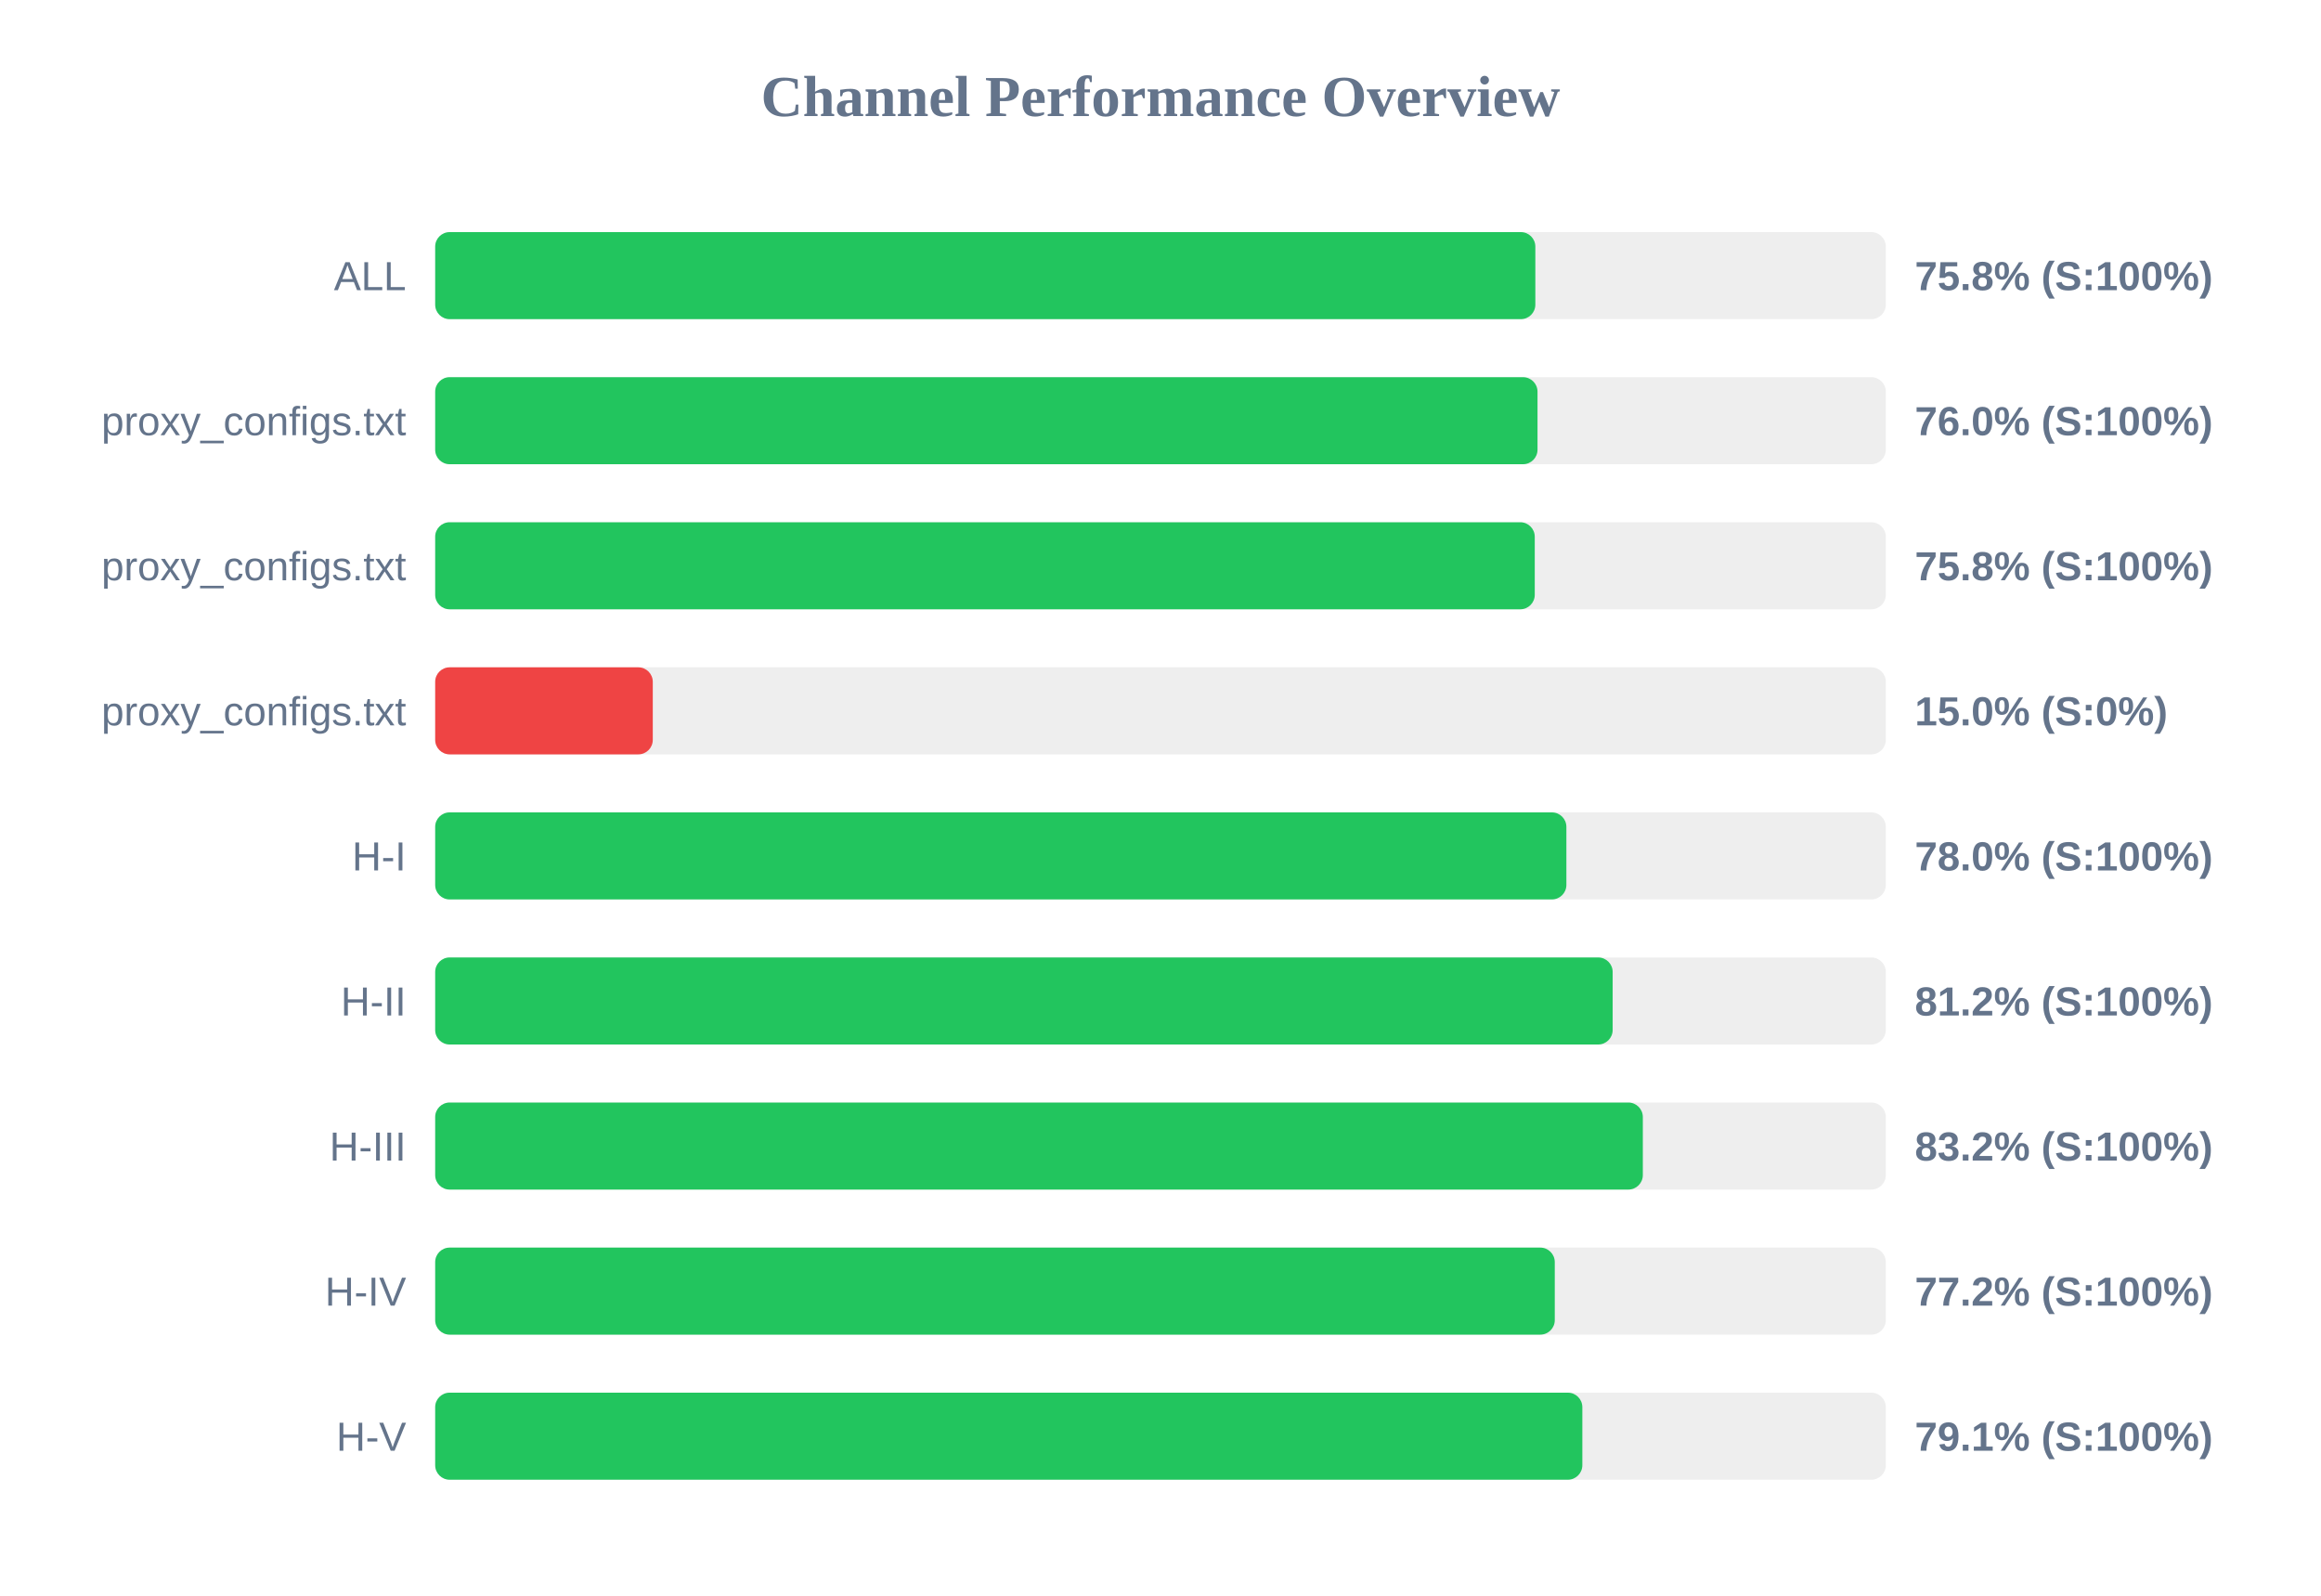
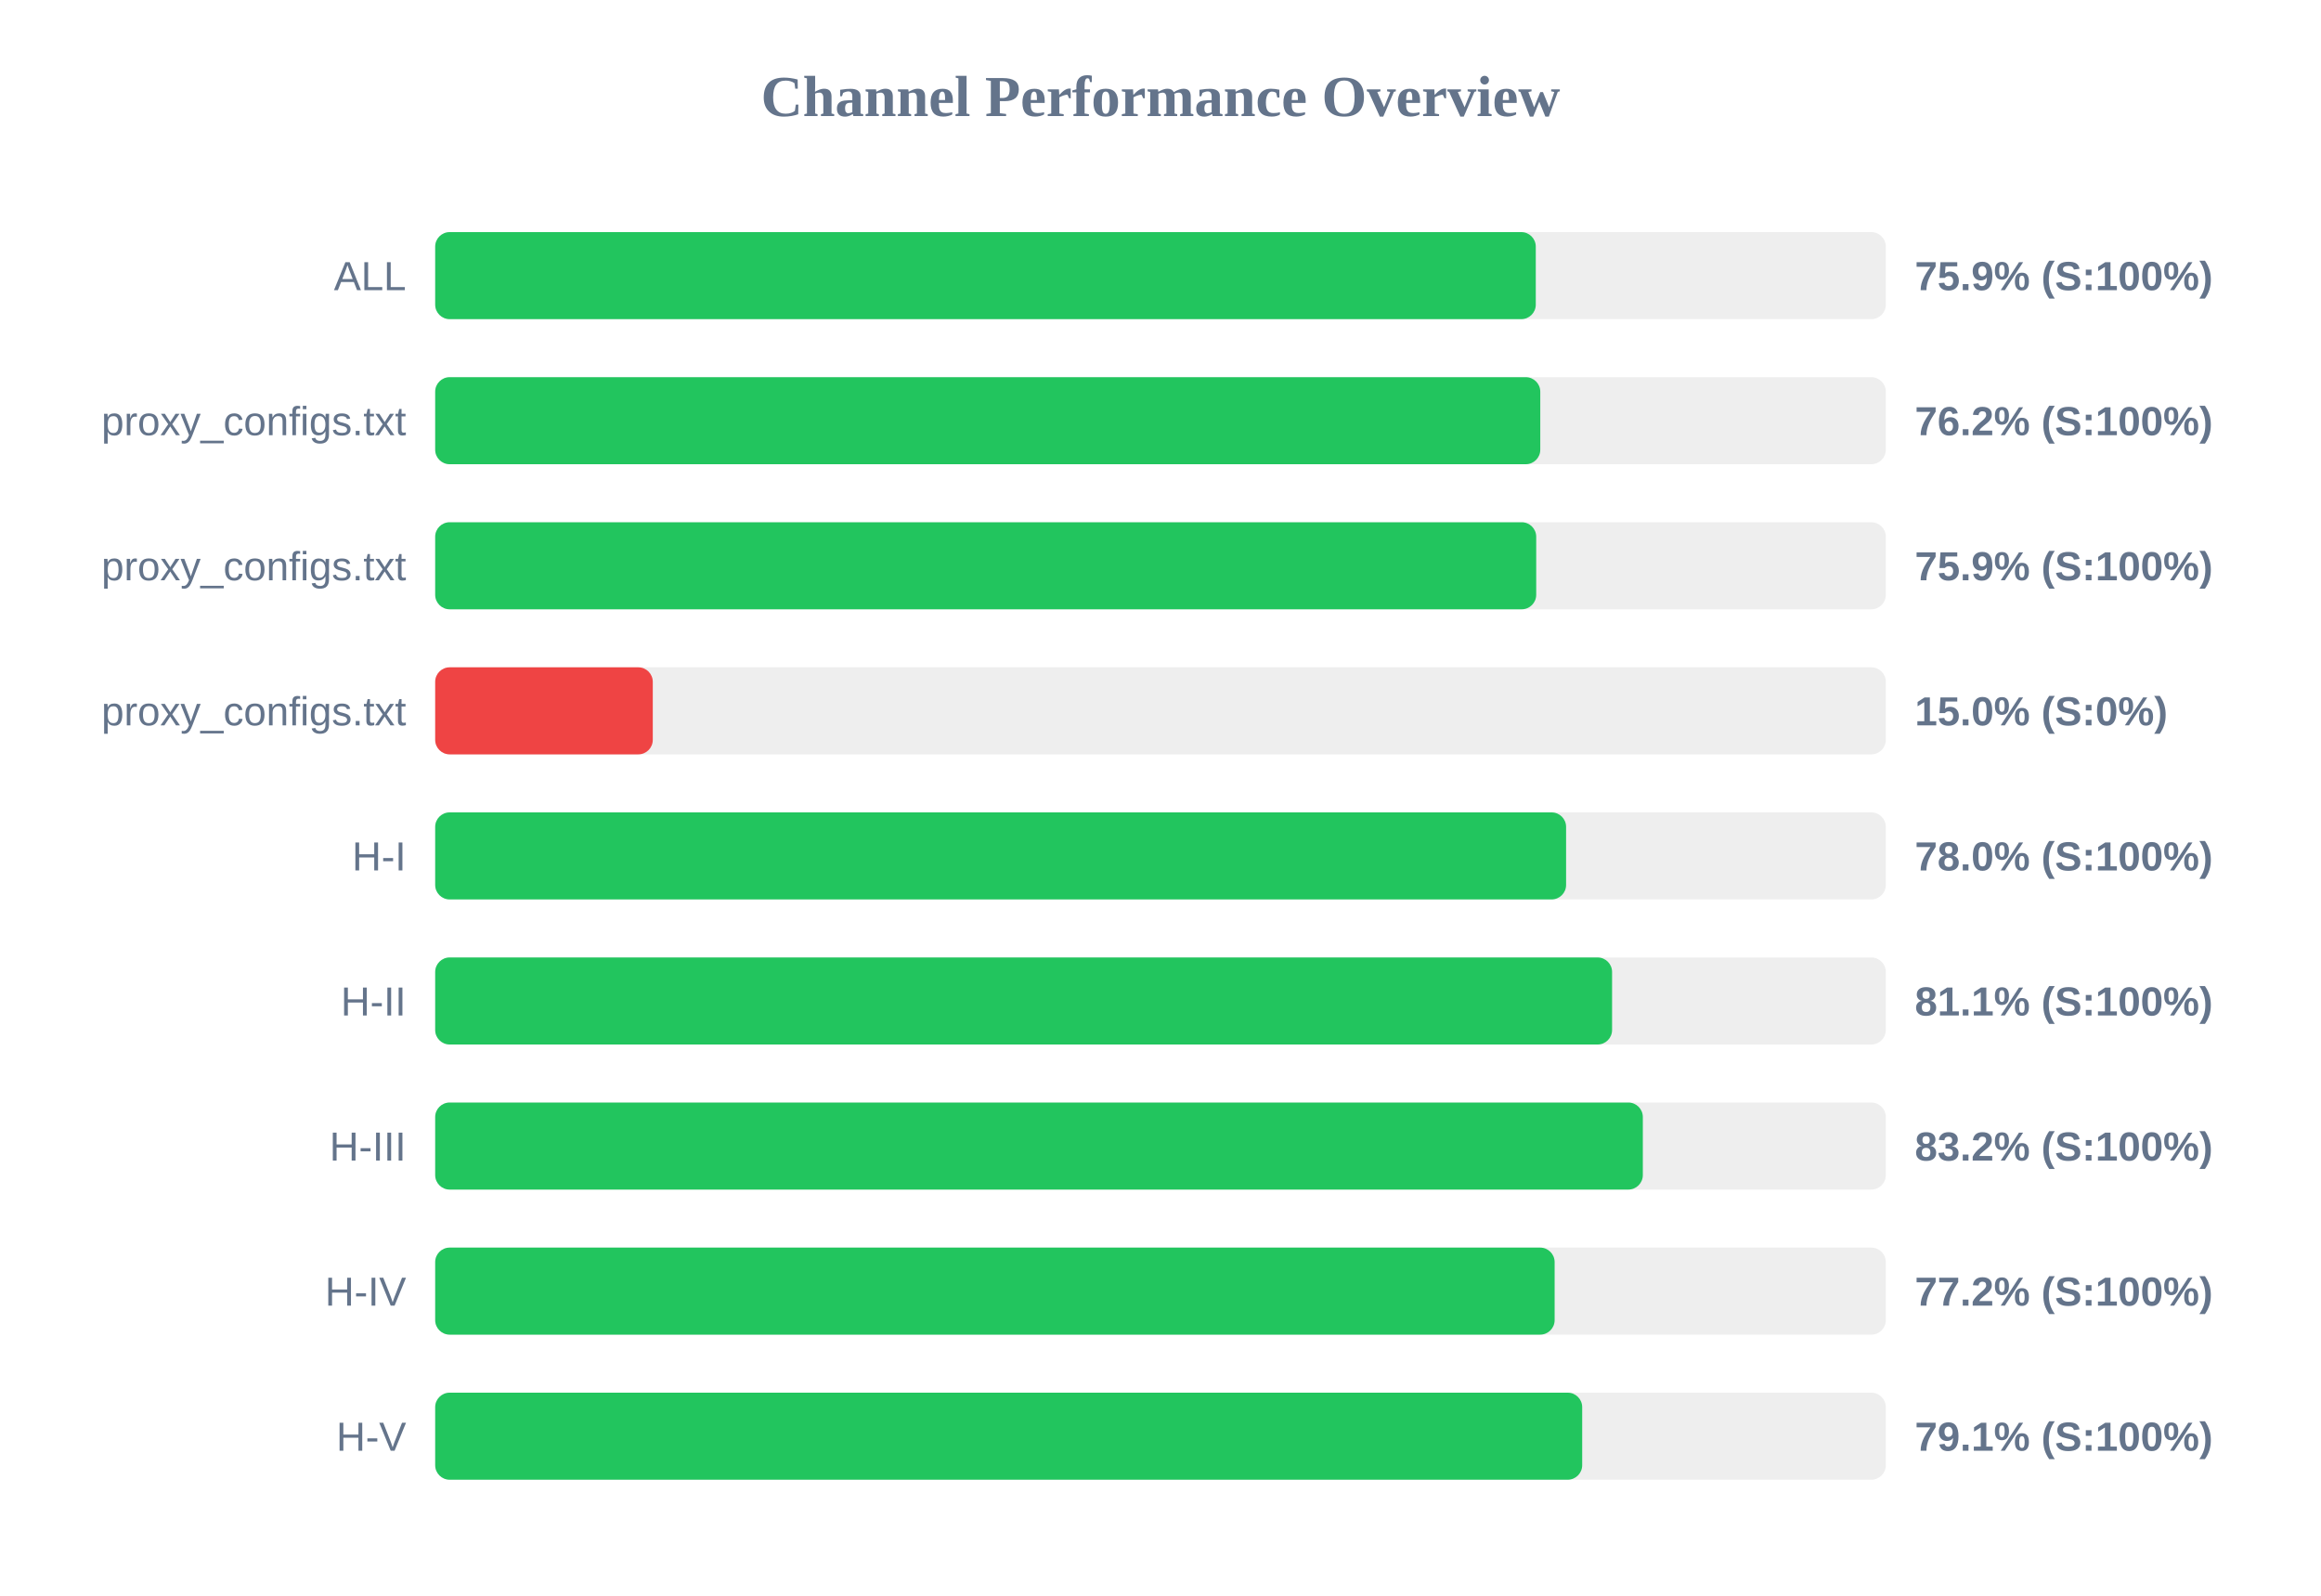
<svg xmlns="http://www.w3.org/2000/svg" width="800" height="550" version="1.1">
  <style>
        .row { font: 14px Arial; fill: #64748b; }
        .score { font: bold 14px Arial; fill: #64748b; }
    </style>
  <text x="400" y="40" text-anchor="middle" font-size="20px" font-weight="bold" fill="#64748b">Channel Performance Overview</text>
  <rect x="150" y="80" width="500" height="30" fill="#eee" rx="5" />
-   <rect x="150" y="80" width="379.2" height="30" fill="#22c55e" rx="5" />
+   <rect x="150" y="80" width="379.35" height="30" fill="#22c55e" rx="5" />
  <text x="140" y="100" text-anchor="end" class="row">ALL</text>
-   <text x="660" y="100" text-anchor="start" class="score">75.8% (S:100%)</text>
+   <text x="660" y="100" text-anchor="start" class="score">75.9% (S:100%)</text>
  <rect x="150" y="130" width="500" height="30" fill="#eee" rx="5" />
-   <rect x="150" y="130" width="379.95" height="30" fill="#22c55e" rx="5" />
+   <rect x="150" y="130" width="380.9" height="30" fill="#22c55e" rx="5" />
  <text x="140" y="150" text-anchor="end" class="row">proxy_configs.txt</text>
-   <text x="660" y="150" text-anchor="start" class="score">76.0% (S:100%)</text>
+   <text x="660" y="150" text-anchor="start" class="score">76.2% (S:100%)</text>
  <rect x="150" y="180" width="500" height="30" fill="#eee" rx="5" />
-   <rect x="150" y="180" width="379.0" height="30" fill="#22c55e" rx="5" />
+   <rect x="150" y="180" width="379.5" height="30" fill="#22c55e" rx="5" />
  <text x="140" y="200" text-anchor="end" class="row">proxy_configs.txt</text>
-   <text x="660" y="200" text-anchor="start" class="score">75.8% (S:100%)</text>
+   <text x="660" y="200" text-anchor="start" class="score">75.9% (S:100%)</text>
  <rect x="150" y="230" width="500" height="30" fill="#eee" rx="5" />
  <rect x="150" y="230" width="75.0" height="30" fill="#ef4444" rx="5" />
  <text x="140" y="250" text-anchor="end" class="row">proxy_configs.txt</text>
  <text x="660" y="250" text-anchor="start" class="score">15.0% (S:0%)</text>
  <rect x="150" y="280" width="500" height="30" fill="#eee" rx="5" />
-   <rect x="150" y="280" width="389.9" height="30" fill="#22c55e" rx="5" />
+   <rect x="150" y="280" width="389.8" height="30" fill="#22c55e" rx="5" />
  <text x="140" y="300" text-anchor="end" class="row">H-I</text>
  <text x="660" y="300" text-anchor="start" class="score">78.0% (S:100%)</text>
  <rect x="150" y="330" width="500" height="30" fill="#eee" rx="5" />
-   <rect x="150" y="330" width="405.85" height="30" fill="#22c55e" rx="5" />
+   <rect x="150" y="330" width="405.65" height="30" fill="#22c55e" rx="5" />
  <text x="140" y="350" text-anchor="end" class="row">H-II</text>
-   <text x="660" y="350" text-anchor="start" class="score">81.2% (S:100%)</text>
+   <text x="660" y="350" text-anchor="start" class="score">81.1% (S:100%)</text>
  <rect x="150" y="380" width="500" height="30" fill="#eee" rx="5" />
  <rect x="150" y="380" width="416.25" height="30" fill="#22c55e" rx="5" />
  <text x="140" y="400" text-anchor="end" class="row">H-III</text>
  <text x="660" y="400" text-anchor="start" class="score">83.2% (S:100%)</text>
  <rect x="150" y="430" width="500" height="30" fill="#eee" rx="5" />
-   <rect x="150" y="430" width="385.9" height="30" fill="#22c55e" rx="5" />
+   <rect x="150" y="430" width="385.85" height="30" fill="#22c55e" rx="5" />
  <text x="140" y="450" text-anchor="end" class="row">H-IV</text>
  <text x="660" y="450" text-anchor="start" class="score">77.2% (S:100%)</text>
  <rect x="150" y="480" width="500" height="30" fill="#eee" rx="5" />
-   <rect x="150" y="480" width="395.4" height="30" fill="#22c55e" rx="5" />
+   <rect x="150" y="480" width="395.35" height="30" fill="#22c55e" rx="5" />
  <text x="140" y="500" text-anchor="end" class="row">H-V</text>
  <text x="660" y="500" text-anchor="start" class="score">79.1% (S:100%)</text>
</svg>
